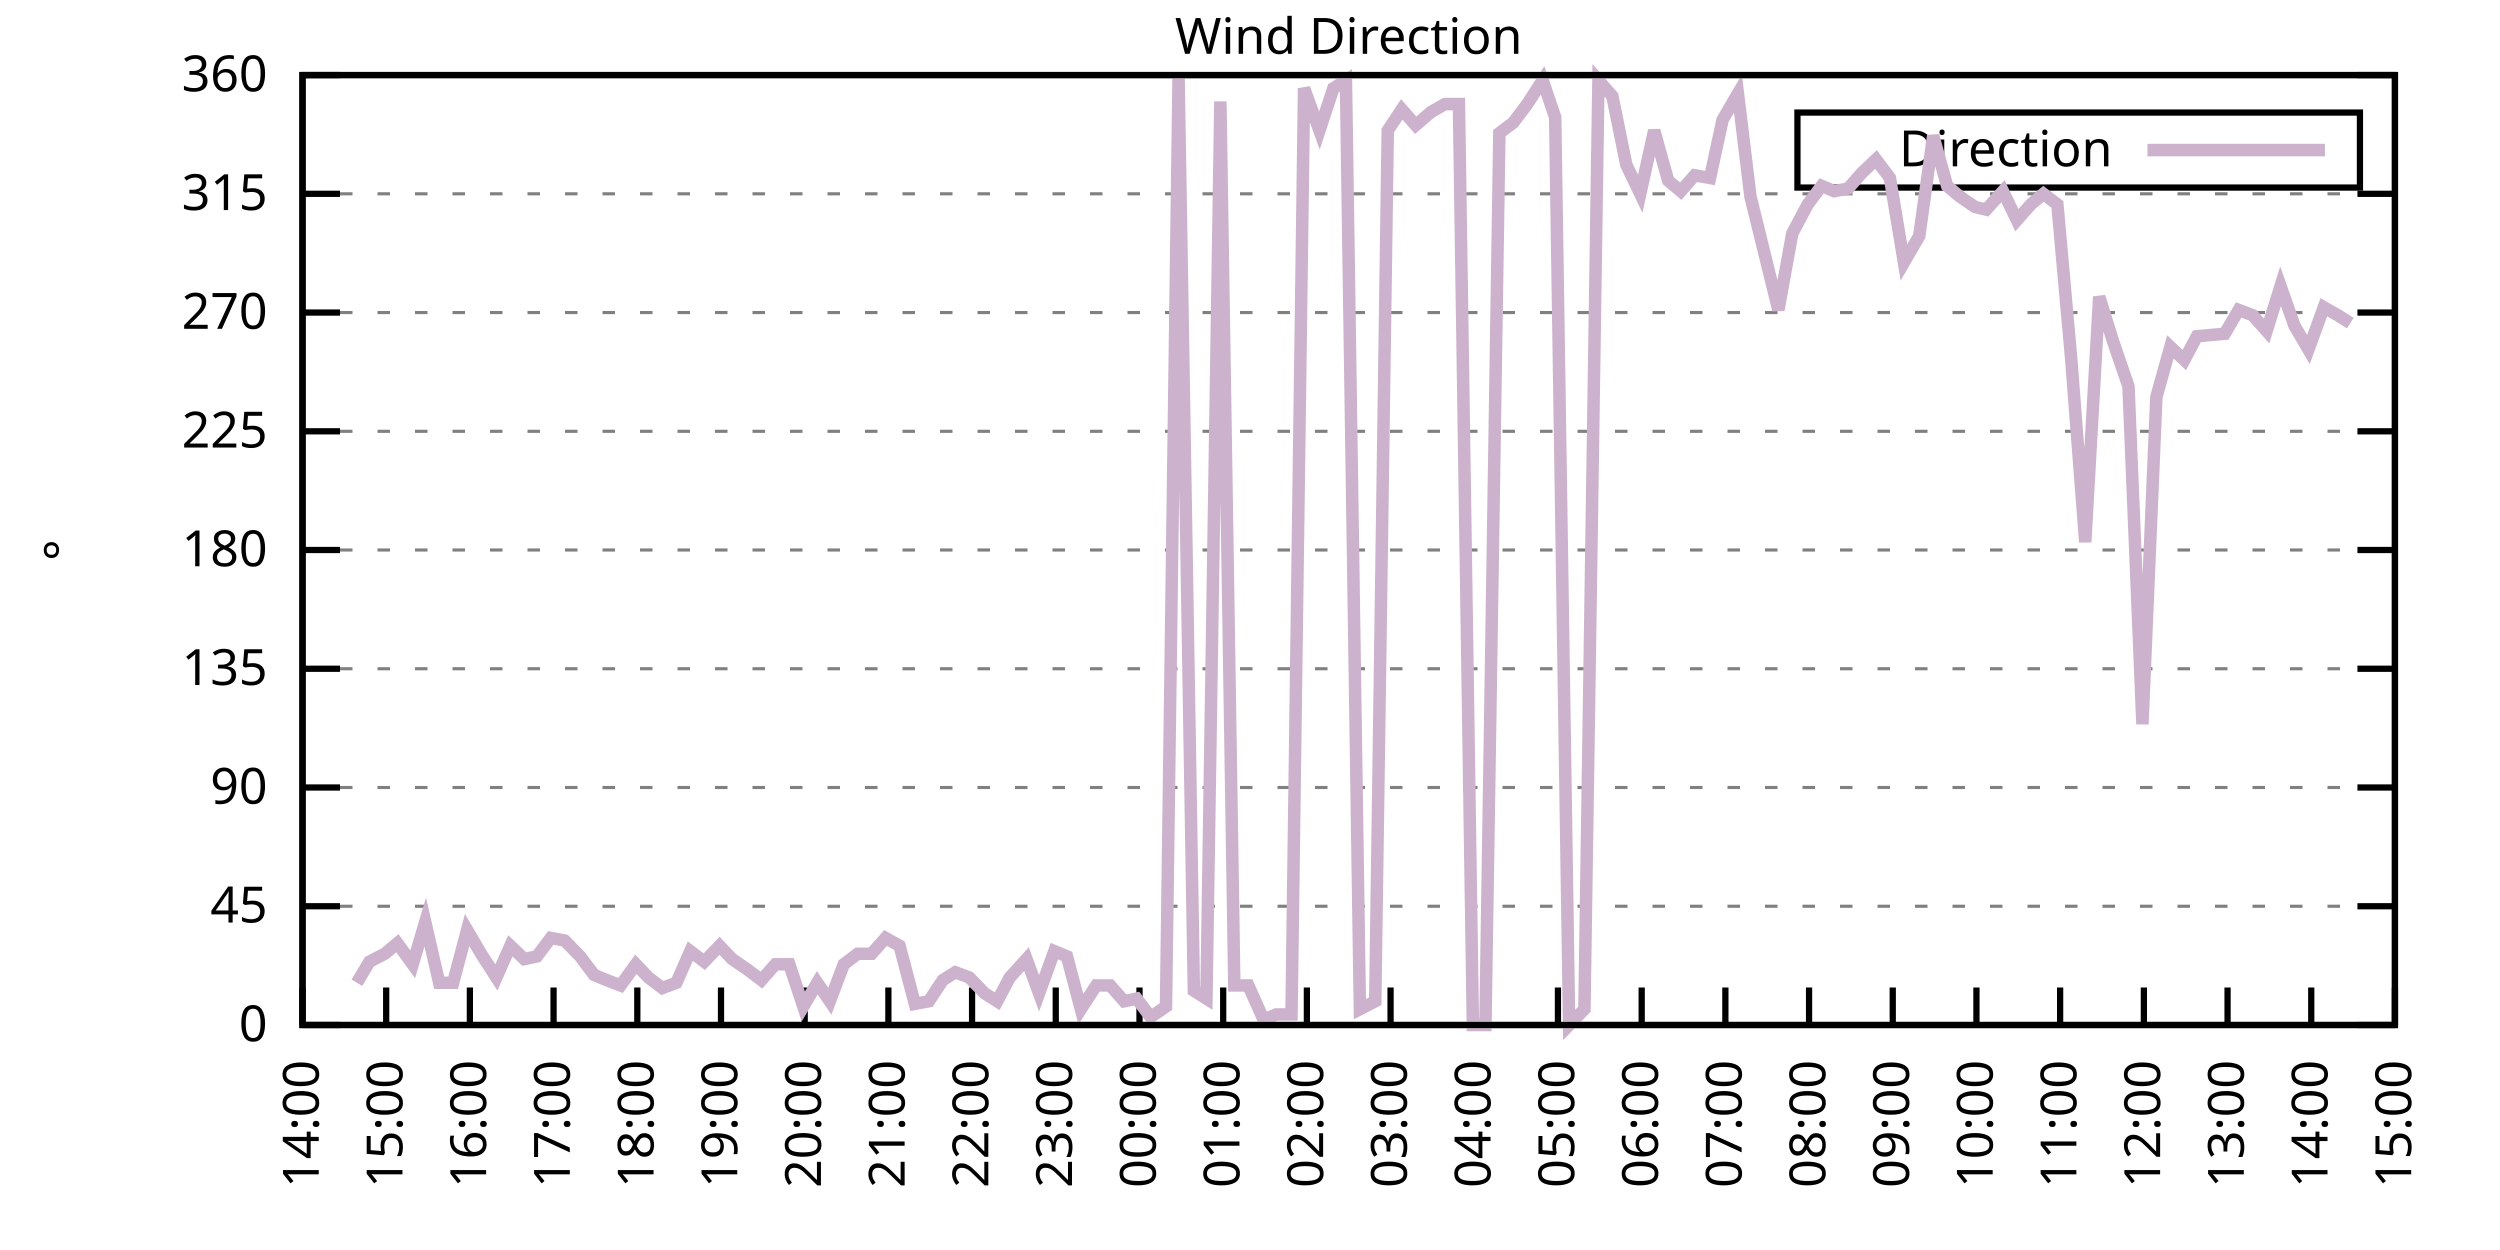
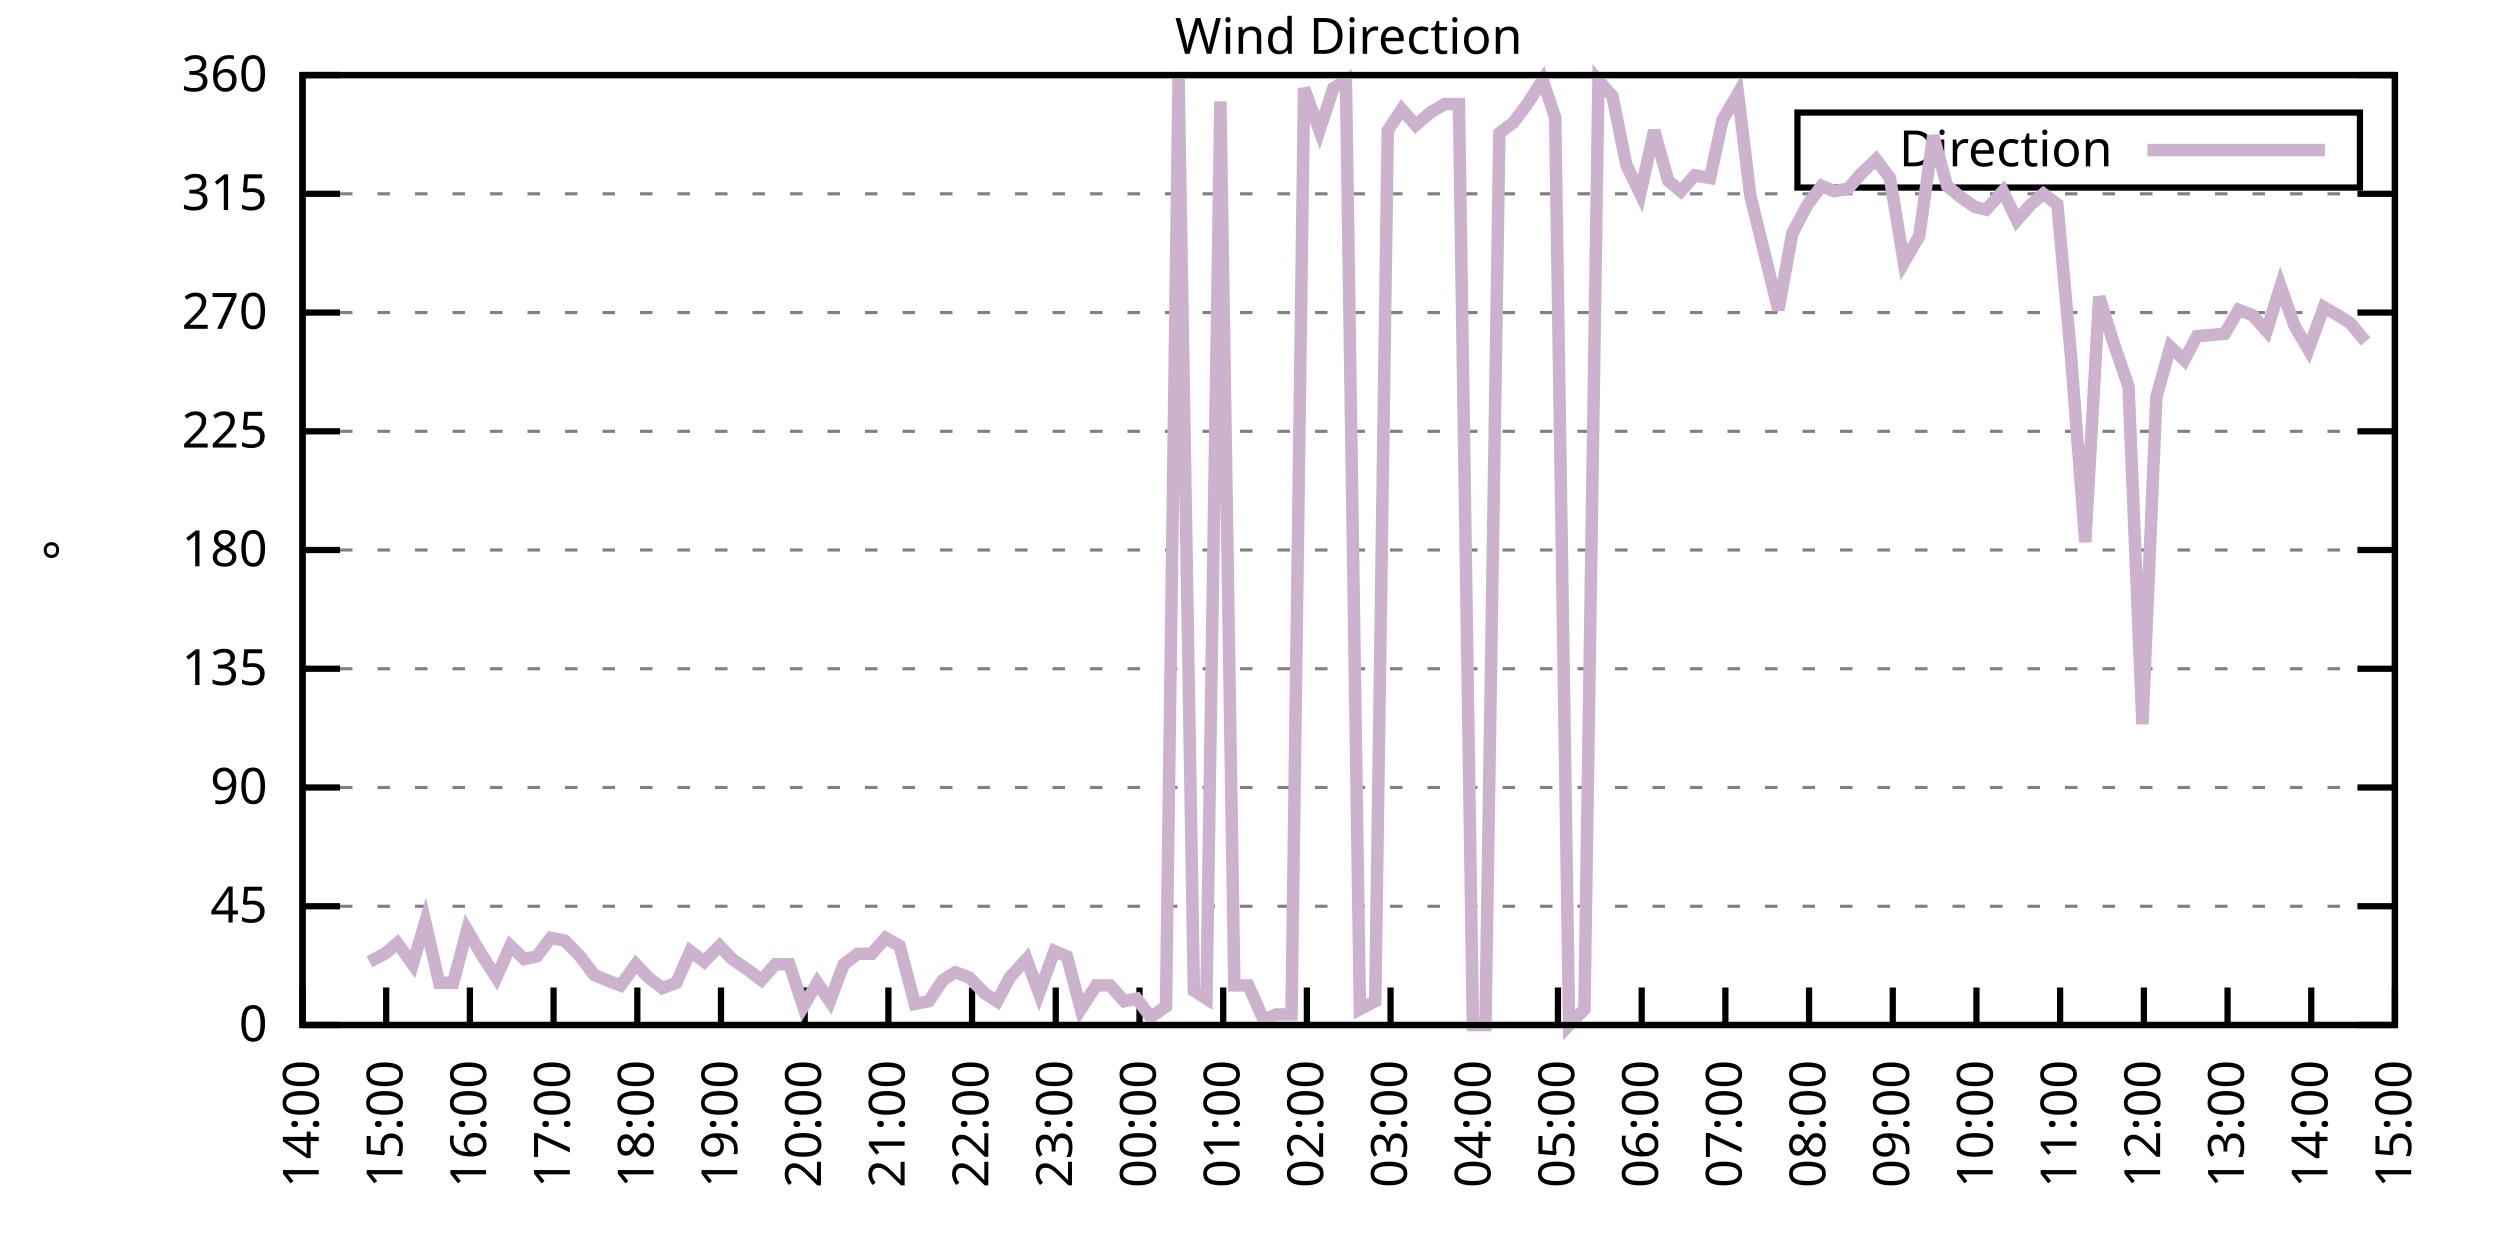
<svg xmlns="http://www.w3.org/2000/svg" xmlns:xlink="http://www.w3.org/1999/xlink" width="400" height="200" viewBox="0 0 400 200">
  <g id="gnuplot_canvas">
    <rect x="0" y="0" width="400" height="200" fill="none" />
    <defs>
      <circle id="gpDot" r="0.5" stroke-width="0.5" stroke="currentColor" />
      <path id="gpPt0" stroke-width="0.333" stroke="currentColor" d="M-1,0 h2 M0,-1 v2" />
      <path id="gpPt1" stroke-width="0.333" stroke="currentColor" d="M-1,-1 L1,1 M1,-1 L-1,1" />
      <path id="gpPt2" stroke-width="0.333" stroke="currentColor" d="M-1,0 L1,0 M0,-1 L0,1 M-1,-1 L1,1 M-1,1 L1,-1" />
      <rect id="gpPt3" stroke-width="0.333" stroke="currentColor" x="-1" y="-1" width="2" height="2" />
      <rect id="gpPt4" stroke-width="0.333" stroke="currentColor" fill="currentColor" x="-1" y="-1" width="2" height="2" />
      <circle id="gpPt5" stroke-width="0.333" stroke="currentColor" cx="0" cy="0" r="1" />
      <use xlink:href="#gpPt5" id="gpPt6" fill="currentColor" stroke="none" />
      <path id="gpPt7" stroke-width="0.333" stroke="currentColor" d="M0,-1.33 L-1.33,0.67 L1.33,0.67 z" />
      <use xlink:href="#gpPt7" id="gpPt8" fill="currentColor" stroke="none" />
      <use xlink:href="#gpPt7" id="gpPt9" stroke="currentColor" transform="rotate(180)" />
      <use xlink:href="#gpPt9" id="gpPt10" fill="currentColor" stroke="none" />
      <use xlink:href="#gpPt3" id="gpPt11" stroke="currentColor" transform="rotate(45)" />
      <use xlink:href="#gpPt11" id="gpPt12" fill="currentColor" stroke="none" />
      <path id="gpPt13" stroke-width="0.333" stroke="currentColor" d="M0,1.330 L1.265,0.411 L0.782,-1.067 L-0.782,-1.076 L-1.265,0.411 z" />
      <use xlink:href="#gpPt13" id="gpPt14" fill="currentColor" stroke="none" />
      <filter id="textbox" filterUnits="objectBoundingBox" x="0" y="0" height="1" width="1">
        <feFlood flood-color="white" flood-opacity="1" result="bgnd" />
        <feComposite in="SourceGraphic" in2="bgnd" operator="atop" />
      </filter>
      <filter id="greybox" filterUnits="objectBoundingBox" x="0" y="0" height="1" width="1">
        <feFlood flood-color="lightgrey" flood-opacity="1" result="grey" />
        <feComposite in="SourceGraphic" in2="grey" operator="atop" />
      </filter>
    </defs>
    <g fill="none" color="white" stroke="currentColor" stroke-width="1.00" stroke-linecap="butt" stroke-linejoin="miter">
</g>
    <g fill="none" color="black" stroke="currentColor" stroke-width="1.00" stroke-linecap="butt" stroke-linejoin="miter">
      <g stroke="none" shape-rendering="crispEdges">
        <polygon fill="rgb(255, 255, 255)" points="48.40,164.00 383.18,164.00 383.18,12.02 48.40,12.02 " />
      </g>
    </g>
    <g fill="none" color="black" stroke="currentColor" stroke-width="1.00" stroke-linecap="butt" stroke-linejoin="miter">
</g>
    <g fill="none" color="black" stroke="black" stroke-width="0.50" stroke-linecap="butt" stroke-linejoin="miter">
</g>
    <g fill="none" color="gray" stroke="currentColor" stroke-width="0.50" stroke-linecap="butt" stroke-linejoin="miter">
      <path stroke="gray" stroke-dasharray="2,4" class="gridline" d="M48.40,164.00 L383.19,164.00  " />
    </g>
    <g fill="none" color="gray" stroke="gray" stroke-width="1.00" stroke-linecap="butt" stroke-linejoin="miter">
</g>
    <g fill="none" color="black" stroke="currentColor" stroke-width="1.00" stroke-linecap="butt" stroke-linejoin="miter">
      <path stroke="black" d="M48.40,164.00 L54.40,164.00 M383.19,164.00 L377.19,164.00  " />
      <g transform="translate(42.80,166.60)" stroke="none" fill="black" font-family="Sans" font-size="8.00" text-anchor="end">
        <text>
          <tspan font-family="Sans"> 0</tspan>
        </text>
      </g>
    </g>
    <g fill="none" color="black" stroke="currentColor" stroke-width="1.00" stroke-linecap="butt" stroke-linejoin="miter">
</g>
    <g fill="none" color="black" stroke="black" stroke-width="0.50" stroke-linecap="butt" stroke-linejoin="miter">
</g>
    <g fill="none" color="gray" stroke="currentColor" stroke-width="0.50" stroke-linecap="butt" stroke-linejoin="miter">
      <path stroke="gray" stroke-dasharray="2,4" class="gridline" d="M48.40,145.00 L383.19,145.00  " />
    </g>
    <g fill="none" color="gray" stroke="gray" stroke-width="1.00" stroke-linecap="butt" stroke-linejoin="miter">
</g>
    <g fill="none" color="black" stroke="currentColor" stroke-width="1.00" stroke-linecap="butt" stroke-linejoin="miter">
      <path stroke="black" d="M48.40,145.00 L54.40,145.00 M383.19,145.00 L377.19,145.00  " />
      <g transform="translate(42.80,147.60)" stroke="none" fill="black" font-family="Sans" font-size="8.00" text-anchor="end">
        <text>
          <tspan font-family="Sans"> 45</tspan>
        </text>
      </g>
    </g>
    <g fill="none" color="black" stroke="currentColor" stroke-width="1.00" stroke-linecap="butt" stroke-linejoin="miter">
</g>
    <g fill="none" color="black" stroke="black" stroke-width="0.50" stroke-linecap="butt" stroke-linejoin="miter">
</g>
    <g fill="none" color="gray" stroke="currentColor" stroke-width="0.50" stroke-linecap="butt" stroke-linejoin="miter">
      <path stroke="gray" stroke-dasharray="2,4" class="gridline" d="M48.40,126.00 L383.19,126.00  " />
    </g>
    <g fill="none" color="gray" stroke="gray" stroke-width="1.00" stroke-linecap="butt" stroke-linejoin="miter">
</g>
    <g fill="none" color="black" stroke="currentColor" stroke-width="1.00" stroke-linecap="butt" stroke-linejoin="miter">
      <path stroke="black" d="M48.40,126.00 L54.40,126.00 M383.19,126.00 L377.19,126.00  " />
      <g transform="translate(42.80,128.60)" stroke="none" fill="black" font-family="Sans" font-size="8.00" text-anchor="end">
        <text>
          <tspan font-family="Sans"> 90</tspan>
        </text>
      </g>
    </g>
    <g fill="none" color="black" stroke="currentColor" stroke-width="1.00" stroke-linecap="butt" stroke-linejoin="miter">
</g>
    <g fill="none" color="black" stroke="black" stroke-width="0.50" stroke-linecap="butt" stroke-linejoin="miter">
</g>
    <g fill="none" color="gray" stroke="currentColor" stroke-width="0.50" stroke-linecap="butt" stroke-linejoin="miter">
      <path stroke="gray" stroke-dasharray="2,4" class="gridline" d="M48.40,107.00 L383.19,107.00  " />
    </g>
    <g fill="none" color="gray" stroke="gray" stroke-width="1.00" stroke-linecap="butt" stroke-linejoin="miter">
</g>
    <g fill="none" color="black" stroke="currentColor" stroke-width="1.00" stroke-linecap="butt" stroke-linejoin="miter">
      <path stroke="black" d="M48.40,107.00 L54.40,107.00 M383.19,107.00 L377.19,107.00  " />
      <g transform="translate(42.80,109.60)" stroke="none" fill="black" font-family="Sans" font-size="8.00" text-anchor="end">
        <text>
          <tspan font-family="Sans"> 135</tspan>
        </text>
      </g>
    </g>
    <g fill="none" color="black" stroke="currentColor" stroke-width="1.00" stroke-linecap="butt" stroke-linejoin="miter">
</g>
    <g fill="none" color="black" stroke="black" stroke-width="0.50" stroke-linecap="butt" stroke-linejoin="miter">
</g>
    <g fill="none" color="gray" stroke="currentColor" stroke-width="0.50" stroke-linecap="butt" stroke-linejoin="miter">
      <path stroke="gray" stroke-dasharray="2,4" class="gridline" d="M48.40,88.00 L383.19,88.00  " />
    </g>
    <g fill="none" color="gray" stroke="gray" stroke-width="1.00" stroke-linecap="butt" stroke-linejoin="miter">
</g>
    <g fill="none" color="black" stroke="currentColor" stroke-width="1.00" stroke-linecap="butt" stroke-linejoin="miter">
      <path stroke="black" d="M48.40,88.00 L54.40,88.00 M383.19,88.00 L377.19,88.00  " />
      <g transform="translate(42.80,90.60)" stroke="none" fill="black" font-family="Sans" font-size="8.00" text-anchor="end">
        <text>
          <tspan font-family="Sans"> 180</tspan>
        </text>
      </g>
    </g>
    <g fill="none" color="black" stroke="currentColor" stroke-width="1.00" stroke-linecap="butt" stroke-linejoin="miter">
</g>
    <g fill="none" color="black" stroke="black" stroke-width="0.50" stroke-linecap="butt" stroke-linejoin="miter">
</g>
    <g fill="none" color="gray" stroke="currentColor" stroke-width="0.50" stroke-linecap="butt" stroke-linejoin="miter">
      <path stroke="gray" stroke-dasharray="2,4" class="gridline" d="M48.40,69.01 L383.19,69.01  " />
    </g>
    <g fill="none" color="gray" stroke="gray" stroke-width="1.00" stroke-linecap="butt" stroke-linejoin="miter">
</g>
    <g fill="none" color="black" stroke="currentColor" stroke-width="1.00" stroke-linecap="butt" stroke-linejoin="miter">
      <path stroke="black" d="M48.40,69.01 L54.40,69.01 M383.19,69.01 L377.19,69.01  " />
      <g transform="translate(42.80,71.61)" stroke="none" fill="black" font-family="Sans" font-size="8.00" text-anchor="end">
        <text>
          <tspan font-family="Sans"> 225</tspan>
        </text>
      </g>
    </g>
    <g fill="none" color="black" stroke="currentColor" stroke-width="1.00" stroke-linecap="butt" stroke-linejoin="miter">
</g>
    <g fill="none" color="black" stroke="black" stroke-width="0.50" stroke-linecap="butt" stroke-linejoin="miter">
</g>
    <g fill="none" color="gray" stroke="currentColor" stroke-width="0.50" stroke-linecap="butt" stroke-linejoin="miter">
      <path stroke="gray" stroke-dasharray="2,4" class="gridline" d="M48.40,50.01 L383.19,50.01  " />
    </g>
    <g fill="none" color="gray" stroke="gray" stroke-width="1.00" stroke-linecap="butt" stroke-linejoin="miter">
</g>
    <g fill="none" color="black" stroke="currentColor" stroke-width="1.00" stroke-linecap="butt" stroke-linejoin="miter">
      <path stroke="black" d="M48.40,50.01 L54.40,50.01 M383.19,50.01 L377.19,50.01  " />
      <g transform="translate(42.80,52.61)" stroke="none" fill="black" font-family="Sans" font-size="8.00" text-anchor="end">
        <text>
          <tspan font-family="Sans"> 270</tspan>
        </text>
      </g>
    </g>
    <g fill="none" color="black" stroke="currentColor" stroke-width="1.00" stroke-linecap="butt" stroke-linejoin="miter">
</g>
    <g fill="none" color="black" stroke="black" stroke-width="0.50" stroke-linecap="butt" stroke-linejoin="miter">
</g>
    <g fill="none" color="gray" stroke="currentColor" stroke-width="0.50" stroke-linecap="butt" stroke-linejoin="miter">
      <path stroke="gray" stroke-dasharray="2,4" class="gridline" d="M48.40,31.01 L383.19,31.01  " />
    </g>
    <g fill="none" color="gray" stroke="gray" stroke-width="1.00" stroke-linecap="butt" stroke-linejoin="miter">
</g>
    <g fill="none" color="black" stroke="currentColor" stroke-width="1.00" stroke-linecap="butt" stroke-linejoin="miter">
      <path stroke="black" d="M48.40,31.01 L54.40,31.01 M383.19,31.01 L377.19,31.01  " />
      <g transform="translate(42.80,33.61)" stroke="none" fill="black" font-family="Sans" font-size="8.00" text-anchor="end">
        <text>
          <tspan font-family="Sans"> 315</tspan>
        </text>
      </g>
    </g>
    <g fill="none" color="black" stroke="currentColor" stroke-width="1.00" stroke-linecap="butt" stroke-linejoin="miter">
</g>
    <g fill="none" color="black" stroke="black" stroke-width="0.50" stroke-linecap="butt" stroke-linejoin="miter">
</g>
    <g fill="none" color="gray" stroke="currentColor" stroke-width="0.50" stroke-linecap="butt" stroke-linejoin="miter">
      <path stroke="gray" stroke-dasharray="2,4" class="gridline" d="M48.40,12.01 L383.19,12.01  " />
    </g>
    <g fill="none" color="gray" stroke="gray" stroke-width="1.00" stroke-linecap="butt" stroke-linejoin="miter">
</g>
    <g fill="none" color="black" stroke="currentColor" stroke-width="1.00" stroke-linecap="butt" stroke-linejoin="miter">
      <path stroke="black" d="M48.40,12.01 L54.40,12.01 M383.19,12.01 L377.19,12.01  " />
      <g transform="translate(42.80,14.61)" stroke="none" fill="black" font-family="Sans" font-size="8.00" text-anchor="end">
        <text>
          <tspan font-family="Sans"> 360</tspan>
        </text>
      </g>
    </g>
    <g fill="none" color="black" stroke="currentColor" stroke-width="1.00" stroke-linecap="butt" stroke-linejoin="miter">
      <path stroke="black" d="M48.40,164.00 L48.40,158.00  " />
      <g transform="translate(51.00,169.60) rotate(270.00)" stroke="none" fill="black" font-family="Sans" font-size="8.00" text-anchor="end">
        <text>
          <tspan font-family="Sans">14:00</tspan>
        </text>
      </g>
    </g>
    <g fill="none" color="black" stroke="currentColor" stroke-width="1.00" stroke-linecap="butt" stroke-linejoin="miter">
      <path stroke="black" d="M61.79,164.00 L61.79,158.00  " />
      <g transform="translate(64.39,169.60) rotate(270.00)" stroke="none" fill="black" font-family="Sans" font-size="8.00" text-anchor="end">
        <text>
          <tspan font-family="Sans">15:00</tspan>
        </text>
      </g>
    </g>
    <g fill="none" color="black" stroke="currentColor" stroke-width="1.00" stroke-linecap="butt" stroke-linejoin="miter">
      <path stroke="black" d="M75.18,164.00 L75.18,158.00  " />
      <g transform="translate(77.78,169.60) rotate(270.00)" stroke="none" fill="black" font-family="Sans" font-size="8.00" text-anchor="end">
        <text>
          <tspan font-family="Sans">16:00</tspan>
        </text>
      </g>
    </g>
    <g fill="none" color="black" stroke="currentColor" stroke-width="1.00" stroke-linecap="butt" stroke-linejoin="miter">
      <path stroke="black" d="M88.57,164.00 L88.57,158.00  " />
      <g transform="translate(91.17,169.60) rotate(270.00)" stroke="none" fill="black" font-family="Sans" font-size="8.00" text-anchor="end">
        <text>
          <tspan font-family="Sans">17:00</tspan>
        </text>
      </g>
    </g>
    <g fill="none" color="black" stroke="currentColor" stroke-width="1.00" stroke-linecap="butt" stroke-linejoin="miter">
      <path stroke="black" d="M101.97,164.00 L101.97,158.00  " />
      <g transform="translate(104.57,169.60) rotate(270.00)" stroke="none" fill="black" font-family="Sans" font-size="8.00" text-anchor="end">
        <text>
          <tspan font-family="Sans">18:00</tspan>
        </text>
      </g>
    </g>
    <g fill="none" color="black" stroke="currentColor" stroke-width="1.00" stroke-linecap="butt" stroke-linejoin="miter">
      <path stroke="black" d="M115.36,164.00 L115.36,158.00  " />
      <g transform="translate(117.96,169.60) rotate(270.00)" stroke="none" fill="black" font-family="Sans" font-size="8.00" text-anchor="end">
        <text>
          <tspan font-family="Sans">19:00</tspan>
        </text>
      </g>
    </g>
    <g fill="none" color="black" stroke="currentColor" stroke-width="1.00" stroke-linecap="butt" stroke-linejoin="miter">
      <path stroke="black" d="M128.75,164.00 L128.75,158.00  " />
      <g transform="translate(131.35,169.60) rotate(270.00)" stroke="none" fill="black" font-family="Sans" font-size="8.00" text-anchor="end">
        <text>
          <tspan font-family="Sans">20:00</tspan>
        </text>
      </g>
    </g>
    <g fill="none" color="black" stroke="currentColor" stroke-width="1.00" stroke-linecap="butt" stroke-linejoin="miter">
      <path stroke="black" d="M142.14,164.00 L142.14,158.00  " />
      <g transform="translate(144.74,169.60) rotate(270.00)" stroke="none" fill="black" font-family="Sans" font-size="8.00" text-anchor="end">
        <text>
          <tspan font-family="Sans">21:00</tspan>
        </text>
      </g>
    </g>
    <g fill="none" color="black" stroke="currentColor" stroke-width="1.00" stroke-linecap="butt" stroke-linejoin="miter">
      <path stroke="black" d="M155.53,164.00 L155.53,158.00  " />
      <g transform="translate(158.13,169.60) rotate(270.00)" stroke="none" fill="black" font-family="Sans" font-size="8.00" text-anchor="end">
        <text>
          <tspan font-family="Sans">22:00</tspan>
        </text>
      </g>
    </g>
    <g fill="none" color="black" stroke="currentColor" stroke-width="1.00" stroke-linecap="butt" stroke-linejoin="miter">
      <path stroke="black" d="M168.92,164.00 L168.92,158.00  " />
      <g transform="translate(171.52,169.60) rotate(270.00)" stroke="none" fill="black" font-family="Sans" font-size="8.00" text-anchor="end">
        <text>
          <tspan font-family="Sans">23:00</tspan>
        </text>
      </g>
    </g>
    <g fill="none" color="black" stroke="currentColor" stroke-width="1.00" stroke-linecap="butt" stroke-linejoin="miter">
      <path stroke="black" d="M182.32,164.00 L182.32,158.00  " />
      <g transform="translate(184.92,169.60) rotate(270.00)" stroke="none" fill="black" font-family="Sans" font-size="8.00" text-anchor="end">
        <text>
          <tspan font-family="Sans">00:00</tspan>
        </text>
      </g>
    </g>
    <g fill="none" color="black" stroke="currentColor" stroke-width="1.00" stroke-linecap="butt" stroke-linejoin="miter">
      <path stroke="black" d="M195.71,164.00 L195.71,158.00  " />
      <g transform="translate(198.31,169.60) rotate(270.00)" stroke="none" fill="black" font-family="Sans" font-size="8.00" text-anchor="end">
        <text>
          <tspan font-family="Sans">01:00</tspan>
        </text>
      </g>
    </g>
    <g fill="none" color="black" stroke="currentColor" stroke-width="1.00" stroke-linecap="butt" stroke-linejoin="miter">
      <path stroke="black" d="M209.10,164.00 L209.10,158.00  " />
      <g transform="translate(211.70,169.60) rotate(270.00)" stroke="none" fill="black" font-family="Sans" font-size="8.00" text-anchor="end">
        <text>
          <tspan font-family="Sans">02:00</tspan>
        </text>
      </g>
    </g>
    <g fill="none" color="black" stroke="currentColor" stroke-width="1.00" stroke-linecap="butt" stroke-linejoin="miter">
      <path stroke="black" d="M222.49,164.00 L222.49,158.00  " />
      <g transform="translate(225.09,169.60) rotate(270.00)" stroke="none" fill="black" font-family="Sans" font-size="8.00" text-anchor="end">
        <text>
          <tspan font-family="Sans">03:00</tspan>
        </text>
      </g>
    </g>
    <g fill="none" color="black" stroke="currentColor" stroke-width="1.00" stroke-linecap="butt" stroke-linejoin="miter">
      <path stroke="black" d="M235.88,164.00 L235.88,158.00  " />
      <g transform="translate(238.48,169.60) rotate(270.00)" stroke="none" fill="black" font-family="Sans" font-size="8.00" text-anchor="end">
        <text>
          <tspan font-family="Sans">04:00</tspan>
        </text>
      </g>
    </g>
    <g fill="none" color="black" stroke="currentColor" stroke-width="1.00" stroke-linecap="butt" stroke-linejoin="miter">
      <path stroke="black" d="M249.27,164.00 L249.27,158.00  " />
      <g transform="translate(251.87,169.60) rotate(270.00)" stroke="none" fill="black" font-family="Sans" font-size="8.00" text-anchor="end">
        <text>
          <tspan font-family="Sans">05:00</tspan>
        </text>
      </g>
    </g>
    <g fill="none" color="black" stroke="currentColor" stroke-width="1.00" stroke-linecap="butt" stroke-linejoin="miter">
      <path stroke="black" d="M262.67,164.00 L262.67,158.00  " />
      <g transform="translate(265.27,169.60) rotate(270.00)" stroke="none" fill="black" font-family="Sans" font-size="8.00" text-anchor="end">
        <text>
          <tspan font-family="Sans">06:00</tspan>
        </text>
      </g>
    </g>
    <g fill="none" color="black" stroke="currentColor" stroke-width="1.00" stroke-linecap="butt" stroke-linejoin="miter">
      <path stroke="black" d="M276.06,164.00 L276.06,158.00  " />
      <g transform="translate(278.66,169.60) rotate(270.00)" stroke="none" fill="black" font-family="Sans" font-size="8.00" text-anchor="end">
        <text>
          <tspan font-family="Sans">07:00</tspan>
        </text>
      </g>
    </g>
    <g fill="none" color="black" stroke="currentColor" stroke-width="1.00" stroke-linecap="butt" stroke-linejoin="miter">
      <path stroke="black" d="M289.45,164.00 L289.45,158.00  " />
      <g transform="translate(292.05,169.60) rotate(270.00)" stroke="none" fill="black" font-family="Sans" font-size="8.00" text-anchor="end">
        <text>
          <tspan font-family="Sans">08:00</tspan>
        </text>
      </g>
    </g>
    <g fill="none" color="black" stroke="currentColor" stroke-width="1.00" stroke-linecap="butt" stroke-linejoin="miter">
      <path stroke="black" d="M302.84,164.00 L302.84,158.00  " />
      <g transform="translate(305.44,169.60) rotate(270.00)" stroke="none" fill="black" font-family="Sans" font-size="8.00" text-anchor="end">
        <text>
          <tspan font-family="Sans">09:00</tspan>
        </text>
      </g>
    </g>
    <g fill="none" color="black" stroke="currentColor" stroke-width="1.00" stroke-linecap="butt" stroke-linejoin="miter">
      <path stroke="black" d="M316.23,164.00 L316.23,158.00  " />
      <g transform="translate(318.83,169.60) rotate(270.00)" stroke="none" fill="black" font-family="Sans" font-size="8.00" text-anchor="end">
        <text>
          <tspan font-family="Sans">10:00</tspan>
        </text>
      </g>
    </g>
    <g fill="none" color="black" stroke="currentColor" stroke-width="1.00" stroke-linecap="butt" stroke-linejoin="miter">
      <path stroke="black" d="M329.62,164.00 L329.62,158.00  " />
      <g transform="translate(332.22,169.60) rotate(270.00)" stroke="none" fill="black" font-family="Sans" font-size="8.00" text-anchor="end">
        <text>
          <tspan font-family="Sans">11:00</tspan>
        </text>
      </g>
    </g>
    <g fill="none" color="black" stroke="currentColor" stroke-width="1.00" stroke-linecap="butt" stroke-linejoin="miter">
      <path stroke="black" d="M343.02,164.00 L343.02,158.00  " />
      <g transform="translate(345.62,169.60) rotate(270.00)" stroke="none" fill="black" font-family="Sans" font-size="8.00" text-anchor="end">
        <text>
          <tspan font-family="Sans">12:00</tspan>
        </text>
      </g>
    </g>
    <g fill="none" color="black" stroke="currentColor" stroke-width="1.00" stroke-linecap="butt" stroke-linejoin="miter">
      <path stroke="black" d="M356.41,164.00 L356.41,158.00  " />
      <g transform="translate(359.01,169.60) rotate(270.00)" stroke="none" fill="black" font-family="Sans" font-size="8.00" text-anchor="end">
        <text>
          <tspan font-family="Sans">13:00</tspan>
        </text>
      </g>
    </g>
    <g fill="none" color="black" stroke="currentColor" stroke-width="1.00" stroke-linecap="butt" stroke-linejoin="miter">
      <path stroke="black" d="M369.80,164.00 L369.80,158.00  " />
      <g transform="translate(372.40,169.60) rotate(270.00)" stroke="none" fill="black" font-family="Sans" font-size="8.00" text-anchor="end">
        <text>
          <tspan font-family="Sans">14:00</tspan>
        </text>
      </g>
    </g>
    <g fill="none" color="black" stroke="currentColor" stroke-width="1.00" stroke-linecap="butt" stroke-linejoin="miter">
      <path stroke="black" d="M383.19,164.00 L383.19,158.00  " />
      <g transform="translate(385.79,169.60) rotate(270.00)" stroke="none" fill="black" font-family="Sans" font-size="8.00" text-anchor="end">
        <text>
          <tspan font-family="Sans">15:00</tspan>
        </text>
      </g>
    </g>
    <g fill="none" color="black" stroke="currentColor" stroke-width="1.00" stroke-linecap="butt" stroke-linejoin="miter">
</g>
    <g fill="none" color="black" stroke="currentColor" stroke-width="1.00" stroke-linecap="butt" stroke-linejoin="miter">
      <path stroke="black" d="M48.40,12.01 L48.40,164.00 L383.19,164.00 L383.19,12.01 L48.40,12.01 Z  " />
    </g>
    <g fill="none" color="black" stroke="currentColor" stroke-width="1.00" stroke-linecap="butt" stroke-linejoin="miter">
</g>
    <g fill="none" color="black" stroke="currentColor" stroke-width="1.00" stroke-linecap="butt" stroke-linejoin="miter">
      <path stroke="black" d="M287.59,30.01 L287.59,18.01 L377.59,18.01 L377.59,30.01 L287.59,30.01 Z  " />
    </g>
    <g id="Wind_direction_plot_1">
      <g fill="none" color="white" stroke="black" stroke-width="2.00" stroke-linecap="butt" stroke-linejoin="miter">
</g>
      <g fill="none" color="black" stroke="currentColor" stroke-width="2.00" stroke-linecap="butt" stroke-linejoin="miter">
        <g transform="translate(337.99,26.61)" stroke="none" fill="black" font-family="Sans" font-size="8.00" text-anchor="end">
          <text>
            <tspan font-family="Sans">Direction</tspan>
          </text>
        </g>
      </g>
      <g fill="none" color="black" stroke="currentColor" stroke-width="2.00" stroke-linecap="butt" stroke-linejoin="miter">
-         <path stroke="rgb(204, 178, 204)" d="M343.59,24.01 L371.99,24.01 M57.10,157.24 L59.11,153.87 L61.57,152.60 L63.58,150.91 L66.03,154.29 L68.04,147.53   L70.27,157.24 L72.50,157.24 L74.74,148.80 L76.97,152.60 L79.42,156.40 L81.66,151.33 L83.89,153.45 L85.90,153.02   L88.13,150.07 L90.36,150.49 L92.82,153.02 L95.05,155.98 L97.06,156.82 L99.29,157.67 L101.74,154.29 L103.75,156.40   L105.98,158.09 L108.22,157.24 L110.45,152.18 L112.68,153.87 L115.13,151.33 L117.14,153.45 L119.60,155.13 L121.83,156.82   L124.06,154.29 L126.29,154.29 L128.53,161.04 L130.76,157.24 L132.77,160.20 L135.00,154.29 L137.23,152.60 L139.46,152.60   L141.69,150.07 L143.93,151.33 L146.38,160.62 L148.61,160.20 L150.85,156.82 L152.85,155.56 L155.09,156.40 L157.54,158.93   L159.55,160.20 L161.56,156.40 L164.24,153.45 L166.25,158.93 L168.70,152.18 L170.71,153.02 L172.94,161.47 L175.40,157.67   L177.63,157.67 L179.86,160.20 L181.87,159.78 L184.10,162.73 L186.56,161.04 L188.57,12.43 L191.02,158.51 L193.03,159.78   L195.26,16.23 L197.49,157.67 L199.73,157.67 L202.18,163.16 L204.19,162.31 L206.64,162.31 L208.65,14.12 L211.11,20.88   L213.34,14.12 L215.35,12.85 L217.58,161.47 L220.04,160.20 L222.04,20.88 L224.28,17.50 L226.51,20.03 L228.96,17.92   L231.20,16.65 L233.43,16.65 L235.66,164.00 L237.67,164.00 L239.90,21.30 L242.13,19.61 L244.36,16.65 L246.82,12.85   L248.83,18.77 L251.06,164.00 L253.51,161.47 L255.75,12.85 L257.98,15.39 L260.21,26.36 L262.44,31.01 L264.67,20.88   L266.91,28.90 L268.92,30.59 L271.15,28.05 L273.60,28.48 L275.61,19.19 L278.07,14.97 L280.07,31.43 L284.54,49.59   L286.77,37.34 L289.23,32.70 L291.46,29.74 L293.47,30.59 L295.70,30.16 L297.93,27.63 L300.16,25.52 L302.39,28.48   L304.63,41.99 L307.08,37.76 L309.31,21.72 L311.54,29.74 L313.55,31.43 L316.01,33.12 L317.79,33.54 L320.47,30.59   L322.70,35.23 L324.94,32.70 L326.95,31.01 L329.18,32.70 L331.41,57.61 L333.64,86.74 L335.87,47.47 L338.10,54.65   L340.56,61.83 L342.79,115.87 L345.02,63.52 L347.26,55.50 L349.49,57.61 L351.50,53.81 L355.96,53.39 L358.19,49.59   L360.42,50.43 L362.66,52.96 L364.89,45.79 L367.12,52.12 L369.35,55.92 L371.81,49.16 L374.04,50.43 L376.05,51.70    " />
+         <path stroke="rgb(204, 178, 204)" d="M343.59,24.01 L371.99,24.01 M59.11,153.87 L61.57,152.60 L63.58,150.91 L66.03,154.29 L68.04,147.53 L70.27,157.24   L72.50,157.24 L74.74,148.80 L76.97,152.60 L79.42,156.40 L81.66,151.33 L83.89,153.45 L85.90,153.02 L88.13,150.07   L90.36,150.49 L92.82,153.02 L95.05,155.98 L97.06,156.82 L99.29,157.67 L101.74,154.29 L103.75,156.40 L105.98,158.09   L108.22,157.24 L110.45,152.18 L112.68,153.87 L115.13,151.33 L117.14,153.45 L119.60,155.13 L121.83,156.82 L124.06,154.29   L126.29,154.29 L128.53,161.04 L130.76,157.24 L132.77,160.20 L135.00,154.29 L137.23,152.60 L139.46,152.60 L141.69,150.07   L143.93,151.33 L146.38,160.62 L148.61,160.20 L150.85,156.82 L152.85,155.56 L155.09,156.40 L157.54,158.93 L159.55,160.20   L161.56,156.40 L164.24,153.45 L166.25,158.93 L168.70,152.18 L170.71,153.02 L172.94,161.47 L175.40,157.67 L177.63,157.67   L179.86,160.20 L181.87,159.78 L184.10,162.73 L186.56,161.04 L188.57,12.43 L191.02,158.51 L193.03,159.78 L195.26,16.23   L197.49,157.67 L199.73,157.67 L202.18,163.16 L204.19,162.31 L206.64,162.31 L208.65,14.12 L211.11,20.88 L213.34,14.12   L215.35,12.85 L217.58,161.47 L220.04,160.20 L222.04,20.88 L224.28,17.50 L226.51,20.03 L228.96,17.92 L231.20,16.65   L233.43,16.65 L235.66,164.00 L237.67,164.00 L239.90,21.30 L242.13,19.61 L244.36,16.65 L246.82,12.85 L248.83,18.77   L251.06,164.00 L253.51,161.47 L255.75,12.85 L257.98,15.39 L260.21,26.36 L262.44,31.01 L264.67,20.88 L266.91,28.90   L268.92,30.59 L271.15,28.05 L273.60,28.48 L275.61,19.19 L278.07,14.97 L280.07,31.43 L284.54,49.59 L286.77,37.34   L289.23,32.70 L291.46,29.74 L293.47,30.59 L295.70,30.16 L297.93,27.63 L300.16,25.52 L302.39,28.48 L304.63,41.99   L307.08,37.76 L309.31,21.72 L311.54,29.74 L313.55,31.43 L316.01,33.12 L317.79,33.54 L320.47,30.59 L322.70,35.23   L324.94,32.70 L326.95,31.01 L329.18,32.70 L331.41,57.61 L333.64,86.74 L335.87,47.47 L338.10,54.65 L340.56,61.83   L342.79,115.87 L345.02,63.52 L347.26,55.50 L349.49,57.61 L351.50,53.81 L355.96,53.39 L358.19,49.59 L360.42,50.43   L362.66,52.96 L364.89,45.79 L367.12,52.12 L369.35,55.92 L371.81,49.16 L374.04,50.43 L376.05,51.70 L378.50,54.65    " />
      </g>
    </g>
    <g fill="none" color="black" stroke="currentColor" stroke-width="2.00" stroke-linecap="butt" stroke-linejoin="miter">
</g>
    <g fill="none" color="black" stroke="black" stroke-width="1.00" stroke-linecap="butt" stroke-linejoin="miter">
</g>
    <g fill="none" color="black" stroke="currentColor" stroke-width="1.00" stroke-linecap="butt" stroke-linejoin="miter">
      <path stroke="black" d="M48.40,12.01 L48.40,164.00 L383.19,164.00 L383.19,12.01 L48.40,12.01 Z  " />
      <g transform="translate(12.80,88.01) rotate(270.00)" stroke="none" fill="black" font-family="Sans" font-size="8.00" text-anchor="middle">
        <text>
          <tspan font-family="Sans">°</tspan>
        </text>
      </g>
    </g>
    <g fill="none" color="black" stroke="currentColor" stroke-width="1.00" stroke-linecap="butt" stroke-linejoin="miter">
</g>
    <g fill="none" color="black" stroke="currentColor" stroke-width="1.00" stroke-linecap="butt" stroke-linejoin="miter">
      <g transform="translate(215.79,8.61)" stroke="none" fill="black" font-family="Sans" font-size="8.00" text-anchor="middle">
        <text>
          <tspan font-family="Sans">Wind Direction</tspan>
        </text>
      </g>
    </g>
    <g fill="none" color="black" stroke="currentColor" stroke-width="1.00" stroke-linecap="butt" stroke-linejoin="miter">
</g>
  </g>
</svg>
